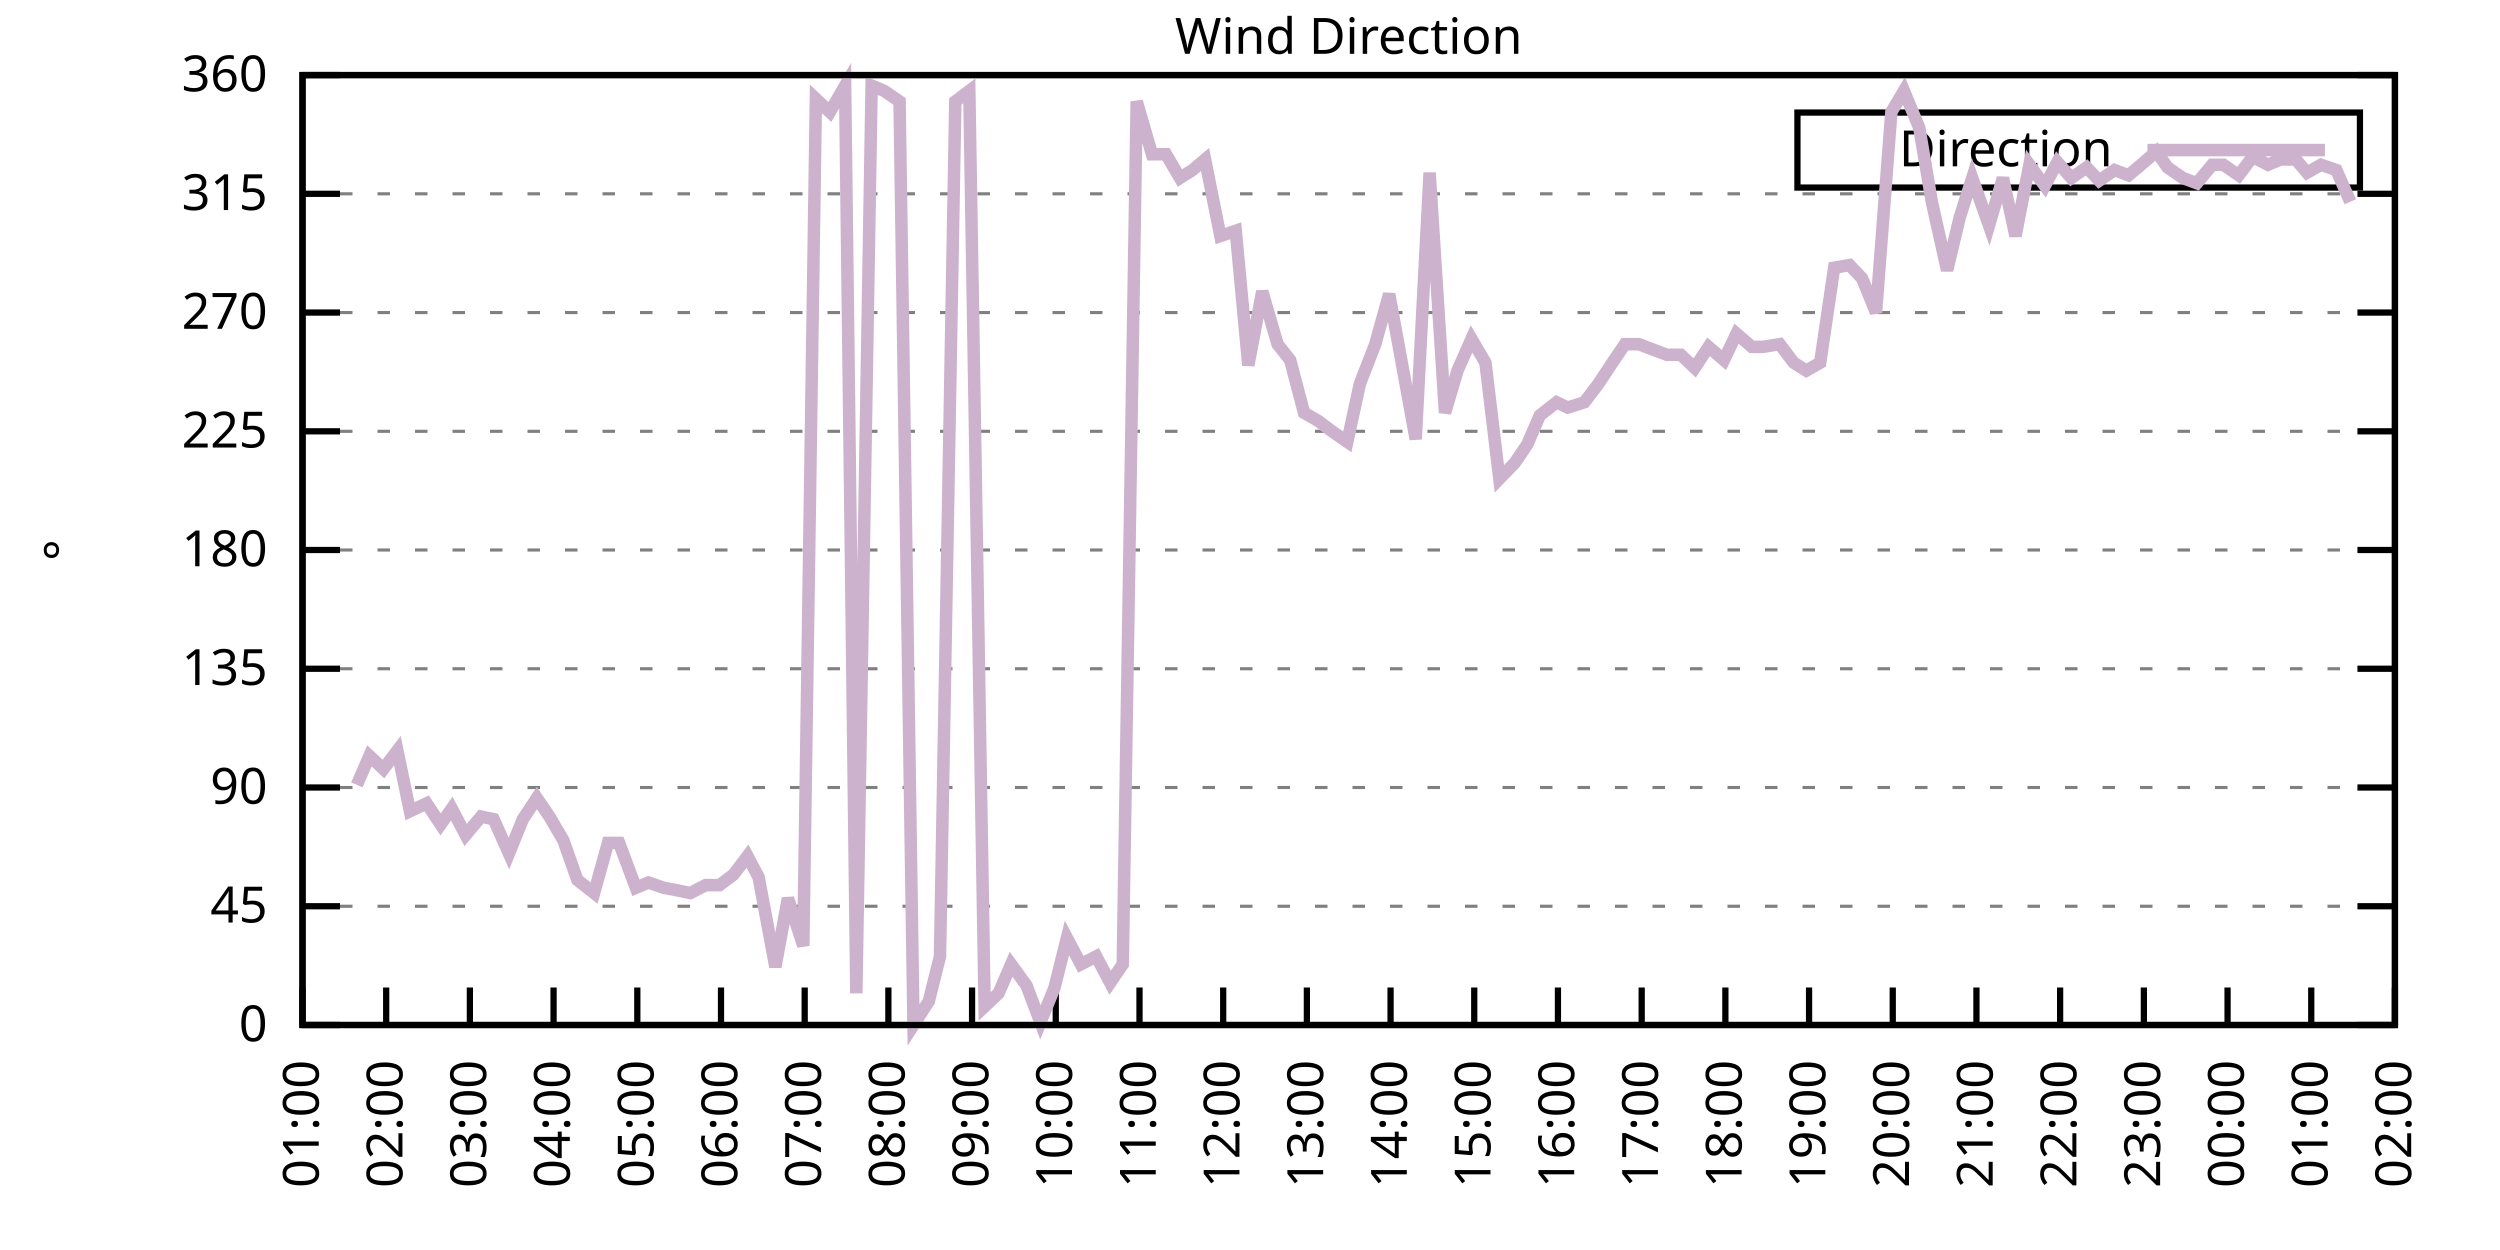
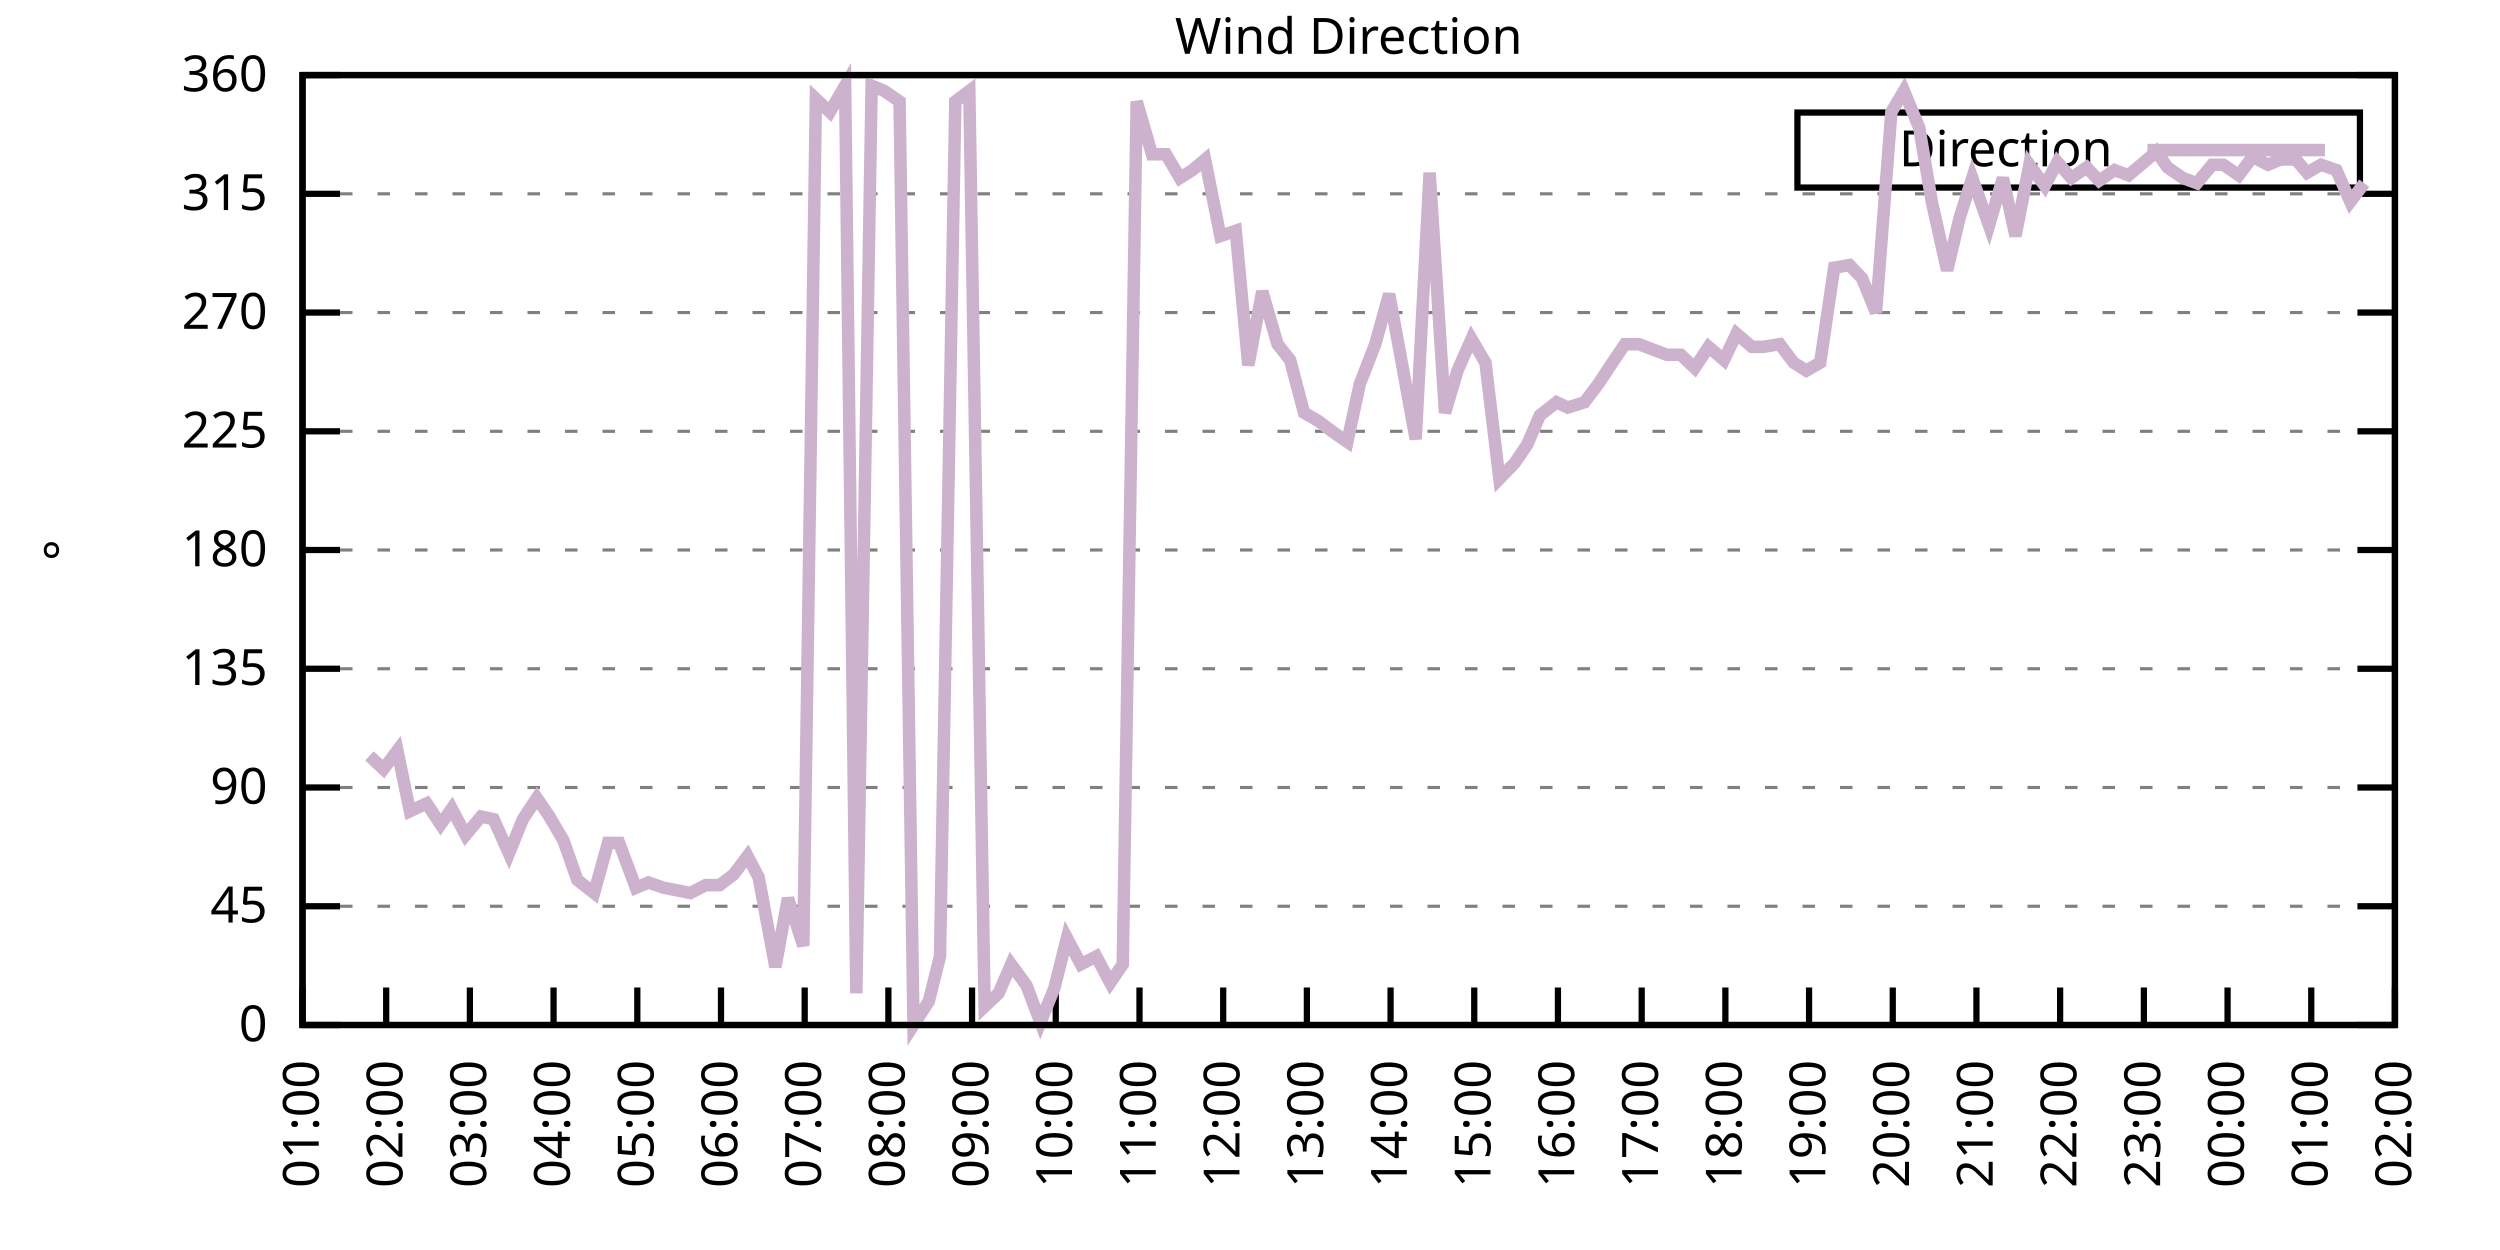
<svg xmlns="http://www.w3.org/2000/svg" xmlns:xlink="http://www.w3.org/1999/xlink" width="400" height="200" viewBox="0 0 400 200">
  <g id="gnuplot_canvas">
    <rect x="0" y="0" width="400" height="200" fill="none" />
    <defs>
      <circle id="gpDot" r="0.5" stroke-width="0.5" stroke="currentColor" />
      <path id="gpPt0" stroke-width="0.333" stroke="currentColor" d="M-1,0 h2 M0,-1 v2" />
      <path id="gpPt1" stroke-width="0.333" stroke="currentColor" d="M-1,-1 L1,1 M1,-1 L-1,1" />
      <path id="gpPt2" stroke-width="0.333" stroke="currentColor" d="M-1,0 L1,0 M0,-1 L0,1 M-1,-1 L1,1 M-1,1 L1,-1" />
      <rect id="gpPt3" stroke-width="0.333" stroke="currentColor" x="-1" y="-1" width="2" height="2" />
      <rect id="gpPt4" stroke-width="0.333" stroke="currentColor" fill="currentColor" x="-1" y="-1" width="2" height="2" />
      <circle id="gpPt5" stroke-width="0.333" stroke="currentColor" cx="0" cy="0" r="1" />
      <use xlink:href="#gpPt5" id="gpPt6" fill="currentColor" stroke="none" />
      <path id="gpPt7" stroke-width="0.333" stroke="currentColor" d="M0,-1.33 L-1.33,0.67 L1.33,0.67 z" />
      <use xlink:href="#gpPt7" id="gpPt8" fill="currentColor" stroke="none" />
      <use xlink:href="#gpPt7" id="gpPt9" stroke="currentColor" transform="rotate(180)" />
      <use xlink:href="#gpPt9" id="gpPt10" fill="currentColor" stroke="none" />
      <use xlink:href="#gpPt3" id="gpPt11" stroke="currentColor" transform="rotate(45)" />
      <use xlink:href="#gpPt11" id="gpPt12" fill="currentColor" stroke="none" />
      <path id="gpPt13" stroke-width="0.333" stroke="currentColor" d="M0,1.330 L1.265,0.411 L0.782,-1.067 L-0.782,-1.076 L-1.265,0.411 z" />
      <use xlink:href="#gpPt13" id="gpPt14" fill="currentColor" stroke="none" />
      <filter id="textbox" filterUnits="objectBoundingBox" x="0" y="0" height="1" width="1">
        <feFlood flood-color="white" flood-opacity="1" result="bgnd" />
        <feComposite in="SourceGraphic" in2="bgnd" operator="atop" />
      </filter>
      <filter id="greybox" filterUnits="objectBoundingBox" x="0" y="0" height="1" width="1">
        <feFlood flood-color="lightgrey" flood-opacity="1" result="grey" />
        <feComposite in="SourceGraphic" in2="grey" operator="atop" />
      </filter>
    </defs>
    <g fill="none" color="white" stroke="currentColor" stroke-width="1.00" stroke-linecap="butt" stroke-linejoin="miter">
</g>
    <g fill="none" color="black" stroke="currentColor" stroke-width="1.00" stroke-linecap="butt" stroke-linejoin="miter">
      <g stroke="none" shape-rendering="crispEdges">
        <polygon fill="rgb(255, 255, 255)" points="48.40,164.00 383.18,164.00 383.18,12.02 48.40,12.02 " />
      </g>
    </g>
    <g fill="none" color="black" stroke="currentColor" stroke-width="1.00" stroke-linecap="butt" stroke-linejoin="miter">
</g>
    <g fill="none" color="black" stroke="black" stroke-width="0.50" stroke-linecap="butt" stroke-linejoin="miter">
</g>
    <g fill="none" color="gray" stroke="currentColor" stroke-width="0.50" stroke-linecap="butt" stroke-linejoin="miter">
      <path stroke="gray" stroke-dasharray="2,4" class="gridline" d="M48.40,164.00 L383.19,164.00  " />
    </g>
    <g fill="none" color="gray" stroke="gray" stroke-width="1.00" stroke-linecap="butt" stroke-linejoin="miter">
</g>
    <g fill="none" color="black" stroke="currentColor" stroke-width="1.00" stroke-linecap="butt" stroke-linejoin="miter">
      <path stroke="black" d="M48.40,164.00 L54.40,164.00 M383.19,164.00 L377.19,164.00  " />
      <g transform="translate(42.80,166.60)" stroke="none" fill="black" font-family="Sans" font-size="8.00" text-anchor="end">
        <text>
          <tspan font-family="Sans"> 0</tspan>
        </text>
      </g>
    </g>
    <g fill="none" color="black" stroke="currentColor" stroke-width="1.00" stroke-linecap="butt" stroke-linejoin="miter">
</g>
    <g fill="none" color="black" stroke="black" stroke-width="0.50" stroke-linecap="butt" stroke-linejoin="miter">
</g>
    <g fill="none" color="gray" stroke="currentColor" stroke-width="0.50" stroke-linecap="butt" stroke-linejoin="miter">
      <path stroke="gray" stroke-dasharray="2,4" class="gridline" d="M48.40,145.00 L383.19,145.00  " />
    </g>
    <g fill="none" color="gray" stroke="gray" stroke-width="1.00" stroke-linecap="butt" stroke-linejoin="miter">
</g>
    <g fill="none" color="black" stroke="currentColor" stroke-width="1.00" stroke-linecap="butt" stroke-linejoin="miter">
      <path stroke="black" d="M48.40,145.00 L54.40,145.00 M383.19,145.00 L377.19,145.00  " />
      <g transform="translate(42.80,147.60)" stroke="none" fill="black" font-family="Sans" font-size="8.00" text-anchor="end">
        <text>
          <tspan font-family="Sans"> 45</tspan>
        </text>
      </g>
    </g>
    <g fill="none" color="black" stroke="currentColor" stroke-width="1.00" stroke-linecap="butt" stroke-linejoin="miter">
</g>
    <g fill="none" color="black" stroke="black" stroke-width="0.50" stroke-linecap="butt" stroke-linejoin="miter">
</g>
    <g fill="none" color="gray" stroke="currentColor" stroke-width="0.50" stroke-linecap="butt" stroke-linejoin="miter">
      <path stroke="gray" stroke-dasharray="2,4" class="gridline" d="M48.40,126.00 L383.19,126.00  " />
    </g>
    <g fill="none" color="gray" stroke="gray" stroke-width="1.00" stroke-linecap="butt" stroke-linejoin="miter">
</g>
    <g fill="none" color="black" stroke="currentColor" stroke-width="1.00" stroke-linecap="butt" stroke-linejoin="miter">
      <path stroke="black" d="M48.40,126.00 L54.40,126.00 M383.19,126.00 L377.19,126.00  " />
      <g transform="translate(42.80,128.60)" stroke="none" fill="black" font-family="Sans" font-size="8.00" text-anchor="end">
        <text>
          <tspan font-family="Sans"> 90</tspan>
        </text>
      </g>
    </g>
    <g fill="none" color="black" stroke="currentColor" stroke-width="1.00" stroke-linecap="butt" stroke-linejoin="miter">
</g>
    <g fill="none" color="black" stroke="black" stroke-width="0.50" stroke-linecap="butt" stroke-linejoin="miter">
</g>
    <g fill="none" color="gray" stroke="currentColor" stroke-width="0.50" stroke-linecap="butt" stroke-linejoin="miter">
      <path stroke="gray" stroke-dasharray="2,4" class="gridline" d="M48.40,107.00 L383.19,107.00  " />
    </g>
    <g fill="none" color="gray" stroke="gray" stroke-width="1.00" stroke-linecap="butt" stroke-linejoin="miter">
</g>
    <g fill="none" color="black" stroke="currentColor" stroke-width="1.00" stroke-linecap="butt" stroke-linejoin="miter">
      <path stroke="black" d="M48.40,107.00 L54.40,107.00 M383.19,107.00 L377.19,107.00  " />
      <g transform="translate(42.80,109.60)" stroke="none" fill="black" font-family="Sans" font-size="8.00" text-anchor="end">
        <text>
          <tspan font-family="Sans"> 135</tspan>
        </text>
      </g>
    </g>
    <g fill="none" color="black" stroke="currentColor" stroke-width="1.00" stroke-linecap="butt" stroke-linejoin="miter">
</g>
    <g fill="none" color="black" stroke="black" stroke-width="0.50" stroke-linecap="butt" stroke-linejoin="miter">
</g>
    <g fill="none" color="gray" stroke="currentColor" stroke-width="0.50" stroke-linecap="butt" stroke-linejoin="miter">
      <path stroke="gray" stroke-dasharray="2,4" class="gridline" d="M48.40,88.00 L383.19,88.00  " />
    </g>
    <g fill="none" color="gray" stroke="gray" stroke-width="1.00" stroke-linecap="butt" stroke-linejoin="miter">
</g>
    <g fill="none" color="black" stroke="currentColor" stroke-width="1.00" stroke-linecap="butt" stroke-linejoin="miter">
      <path stroke="black" d="M48.40,88.00 L54.40,88.00 M383.19,88.00 L377.19,88.00  " />
      <g transform="translate(42.80,90.60)" stroke="none" fill="black" font-family="Sans" font-size="8.00" text-anchor="end">
        <text>
          <tspan font-family="Sans"> 180</tspan>
        </text>
      </g>
    </g>
    <g fill="none" color="black" stroke="currentColor" stroke-width="1.00" stroke-linecap="butt" stroke-linejoin="miter">
</g>
    <g fill="none" color="black" stroke="black" stroke-width="0.50" stroke-linecap="butt" stroke-linejoin="miter">
</g>
    <g fill="none" color="gray" stroke="currentColor" stroke-width="0.50" stroke-linecap="butt" stroke-linejoin="miter">
      <path stroke="gray" stroke-dasharray="2,4" class="gridline" d="M48.40,69.01 L383.19,69.01  " />
    </g>
    <g fill="none" color="gray" stroke="gray" stroke-width="1.00" stroke-linecap="butt" stroke-linejoin="miter">
</g>
    <g fill="none" color="black" stroke="currentColor" stroke-width="1.00" stroke-linecap="butt" stroke-linejoin="miter">
      <path stroke="black" d="M48.40,69.01 L54.40,69.01 M383.19,69.01 L377.19,69.01  " />
      <g transform="translate(42.80,71.61)" stroke="none" fill="black" font-family="Sans" font-size="8.00" text-anchor="end">
        <text>
          <tspan font-family="Sans"> 225</tspan>
        </text>
      </g>
    </g>
    <g fill="none" color="black" stroke="currentColor" stroke-width="1.00" stroke-linecap="butt" stroke-linejoin="miter">
</g>
    <g fill="none" color="black" stroke="black" stroke-width="0.50" stroke-linecap="butt" stroke-linejoin="miter">
</g>
    <g fill="none" color="gray" stroke="currentColor" stroke-width="0.50" stroke-linecap="butt" stroke-linejoin="miter">
      <path stroke="gray" stroke-dasharray="2,4" class="gridline" d="M48.40,50.01 L383.19,50.01  " />
    </g>
    <g fill="none" color="gray" stroke="gray" stroke-width="1.00" stroke-linecap="butt" stroke-linejoin="miter">
</g>
    <g fill="none" color="black" stroke="currentColor" stroke-width="1.00" stroke-linecap="butt" stroke-linejoin="miter">
      <path stroke="black" d="M48.40,50.01 L54.40,50.01 M383.19,50.01 L377.19,50.01  " />
      <g transform="translate(42.80,52.61)" stroke="none" fill="black" font-family="Sans" font-size="8.00" text-anchor="end">
        <text>
          <tspan font-family="Sans"> 270</tspan>
        </text>
      </g>
    </g>
    <g fill="none" color="black" stroke="currentColor" stroke-width="1.00" stroke-linecap="butt" stroke-linejoin="miter">
</g>
    <g fill="none" color="black" stroke="black" stroke-width="0.50" stroke-linecap="butt" stroke-linejoin="miter">
</g>
    <g fill="none" color="gray" stroke="currentColor" stroke-width="0.50" stroke-linecap="butt" stroke-linejoin="miter">
      <path stroke="gray" stroke-dasharray="2,4" class="gridline" d="M48.40,31.01 L383.19,31.01  " />
    </g>
    <g fill="none" color="gray" stroke="gray" stroke-width="1.00" stroke-linecap="butt" stroke-linejoin="miter">
</g>
    <g fill="none" color="black" stroke="currentColor" stroke-width="1.00" stroke-linecap="butt" stroke-linejoin="miter">
      <path stroke="black" d="M48.40,31.01 L54.40,31.01 M383.19,31.01 L377.19,31.01  " />
      <g transform="translate(42.80,33.61)" stroke="none" fill="black" font-family="Sans" font-size="8.00" text-anchor="end">
        <text>
          <tspan font-family="Sans"> 315</tspan>
        </text>
      </g>
    </g>
    <g fill="none" color="black" stroke="currentColor" stroke-width="1.00" stroke-linecap="butt" stroke-linejoin="miter">
</g>
    <g fill="none" color="black" stroke="black" stroke-width="0.50" stroke-linecap="butt" stroke-linejoin="miter">
</g>
    <g fill="none" color="gray" stroke="currentColor" stroke-width="0.50" stroke-linecap="butt" stroke-linejoin="miter">
      <path stroke="gray" stroke-dasharray="2,4" class="gridline" d="M48.40,12.01 L383.19,12.01  " />
    </g>
    <g fill="none" color="gray" stroke="gray" stroke-width="1.00" stroke-linecap="butt" stroke-linejoin="miter">
</g>
    <g fill="none" color="black" stroke="currentColor" stroke-width="1.00" stroke-linecap="butt" stroke-linejoin="miter">
      <path stroke="black" d="M48.40,12.01 L54.40,12.01 M383.19,12.01 L377.19,12.01  " />
      <g transform="translate(42.80,14.61)" stroke="none" fill="black" font-family="Sans" font-size="8.00" text-anchor="end">
        <text>
          <tspan font-family="Sans"> 360</tspan>
        </text>
      </g>
    </g>
    <g fill="none" color="black" stroke="currentColor" stroke-width="1.00" stroke-linecap="butt" stroke-linejoin="miter">
      <path stroke="black" d="M48.40,164.00 L48.40,158.00  " />
      <g transform="translate(51.00,169.60) rotate(270.00)" stroke="none" fill="black" font-family="Sans" font-size="8.00" text-anchor="end">
        <text>
          <tspan font-family="Sans">01:00</tspan>
        </text>
      </g>
    </g>
    <g fill="none" color="black" stroke="currentColor" stroke-width="1.00" stroke-linecap="butt" stroke-linejoin="miter">
      <path stroke="black" d="M61.79,164.00 L61.79,158.00  " />
      <g transform="translate(64.39,169.60) rotate(270.00)" stroke="none" fill="black" font-family="Sans" font-size="8.00" text-anchor="end">
        <text>
          <tspan font-family="Sans">02:00</tspan>
        </text>
      </g>
    </g>
    <g fill="none" color="black" stroke="currentColor" stroke-width="1.00" stroke-linecap="butt" stroke-linejoin="miter">
      <path stroke="black" d="M75.18,164.00 L75.18,158.00  " />
      <g transform="translate(77.78,169.60) rotate(270.00)" stroke="none" fill="black" font-family="Sans" font-size="8.00" text-anchor="end">
        <text>
          <tspan font-family="Sans">03:00</tspan>
        </text>
      </g>
    </g>
    <g fill="none" color="black" stroke="currentColor" stroke-width="1.00" stroke-linecap="butt" stroke-linejoin="miter">
      <path stroke="black" d="M88.57,164.00 L88.57,158.00  " />
      <g transform="translate(91.17,169.60) rotate(270.00)" stroke="none" fill="black" font-family="Sans" font-size="8.00" text-anchor="end">
        <text>
          <tspan font-family="Sans">04:00</tspan>
        </text>
      </g>
    </g>
    <g fill="none" color="black" stroke="currentColor" stroke-width="1.00" stroke-linecap="butt" stroke-linejoin="miter">
      <path stroke="black" d="M101.97,164.00 L101.97,158.00  " />
      <g transform="translate(104.57,169.60) rotate(270.00)" stroke="none" fill="black" font-family="Sans" font-size="8.00" text-anchor="end">
        <text>
          <tspan font-family="Sans">05:00</tspan>
        </text>
      </g>
    </g>
    <g fill="none" color="black" stroke="currentColor" stroke-width="1.00" stroke-linecap="butt" stroke-linejoin="miter">
      <path stroke="black" d="M115.36,164.00 L115.36,158.00  " />
      <g transform="translate(117.96,169.60) rotate(270.00)" stroke="none" fill="black" font-family="Sans" font-size="8.00" text-anchor="end">
        <text>
          <tspan font-family="Sans">06:00</tspan>
        </text>
      </g>
    </g>
    <g fill="none" color="black" stroke="currentColor" stroke-width="1.00" stroke-linecap="butt" stroke-linejoin="miter">
      <path stroke="black" d="M128.75,164.00 L128.75,158.00  " />
      <g transform="translate(131.35,169.60) rotate(270.00)" stroke="none" fill="black" font-family="Sans" font-size="8.00" text-anchor="end">
        <text>
          <tspan font-family="Sans">07:00</tspan>
        </text>
      </g>
    </g>
    <g fill="none" color="black" stroke="currentColor" stroke-width="1.00" stroke-linecap="butt" stroke-linejoin="miter">
      <path stroke="black" d="M142.14,164.00 L142.14,158.00  " />
      <g transform="translate(144.74,169.60) rotate(270.00)" stroke="none" fill="black" font-family="Sans" font-size="8.00" text-anchor="end">
        <text>
          <tspan font-family="Sans">08:00</tspan>
        </text>
      </g>
    </g>
    <g fill="none" color="black" stroke="currentColor" stroke-width="1.00" stroke-linecap="butt" stroke-linejoin="miter">
      <path stroke="black" d="M155.53,164.00 L155.53,158.00  " />
      <g transform="translate(158.13,169.60) rotate(270.00)" stroke="none" fill="black" font-family="Sans" font-size="8.00" text-anchor="end">
        <text>
          <tspan font-family="Sans">09:00</tspan>
        </text>
      </g>
    </g>
    <g fill="none" color="black" stroke="currentColor" stroke-width="1.00" stroke-linecap="butt" stroke-linejoin="miter">
      <path stroke="black" d="M168.92,164.00 L168.92,158.00  " />
      <g transform="translate(171.52,169.60) rotate(270.00)" stroke="none" fill="black" font-family="Sans" font-size="8.00" text-anchor="end">
        <text>
          <tspan font-family="Sans">10:00</tspan>
        </text>
      </g>
    </g>
    <g fill="none" color="black" stroke="currentColor" stroke-width="1.00" stroke-linecap="butt" stroke-linejoin="miter">
      <path stroke="black" d="M182.32,164.00 L182.32,158.00  " />
      <g transform="translate(184.92,169.60) rotate(270.00)" stroke="none" fill="black" font-family="Sans" font-size="8.00" text-anchor="end">
        <text>
          <tspan font-family="Sans">11:00</tspan>
        </text>
      </g>
    </g>
    <g fill="none" color="black" stroke="currentColor" stroke-width="1.00" stroke-linecap="butt" stroke-linejoin="miter">
      <path stroke="black" d="M195.71,164.00 L195.71,158.00  " />
      <g transform="translate(198.31,169.60) rotate(270.00)" stroke="none" fill="black" font-family="Sans" font-size="8.00" text-anchor="end">
        <text>
          <tspan font-family="Sans">12:00</tspan>
        </text>
      </g>
    </g>
    <g fill="none" color="black" stroke="currentColor" stroke-width="1.00" stroke-linecap="butt" stroke-linejoin="miter">
      <path stroke="black" d="M209.10,164.00 L209.10,158.00  " />
      <g transform="translate(211.70,169.60) rotate(270.00)" stroke="none" fill="black" font-family="Sans" font-size="8.00" text-anchor="end">
        <text>
          <tspan font-family="Sans">13:00</tspan>
        </text>
      </g>
    </g>
    <g fill="none" color="black" stroke="currentColor" stroke-width="1.00" stroke-linecap="butt" stroke-linejoin="miter">
      <path stroke="black" d="M222.49,164.00 L222.49,158.00  " />
      <g transform="translate(225.09,169.60) rotate(270.00)" stroke="none" fill="black" font-family="Sans" font-size="8.00" text-anchor="end">
        <text>
          <tspan font-family="Sans">14:00</tspan>
        </text>
      </g>
    </g>
    <g fill="none" color="black" stroke="currentColor" stroke-width="1.00" stroke-linecap="butt" stroke-linejoin="miter">
      <path stroke="black" d="M235.88,164.00 L235.88,158.00  " />
      <g transform="translate(238.48,169.60) rotate(270.00)" stroke="none" fill="black" font-family="Sans" font-size="8.00" text-anchor="end">
        <text>
          <tspan font-family="Sans">15:00</tspan>
        </text>
      </g>
    </g>
    <g fill="none" color="black" stroke="currentColor" stroke-width="1.00" stroke-linecap="butt" stroke-linejoin="miter">
      <path stroke="black" d="M249.27,164.00 L249.27,158.00  " />
      <g transform="translate(251.87,169.60) rotate(270.00)" stroke="none" fill="black" font-family="Sans" font-size="8.00" text-anchor="end">
        <text>
          <tspan font-family="Sans">16:00</tspan>
        </text>
      </g>
    </g>
    <g fill="none" color="black" stroke="currentColor" stroke-width="1.00" stroke-linecap="butt" stroke-linejoin="miter">
      <path stroke="black" d="M262.67,164.00 L262.67,158.00  " />
      <g transform="translate(265.27,169.60) rotate(270.00)" stroke="none" fill="black" font-family="Sans" font-size="8.00" text-anchor="end">
        <text>
          <tspan font-family="Sans">17:00</tspan>
        </text>
      </g>
    </g>
    <g fill="none" color="black" stroke="currentColor" stroke-width="1.00" stroke-linecap="butt" stroke-linejoin="miter">
      <path stroke="black" d="M276.06,164.00 L276.06,158.00  " />
      <g transform="translate(278.66,169.60) rotate(270.00)" stroke="none" fill="black" font-family="Sans" font-size="8.00" text-anchor="end">
        <text>
          <tspan font-family="Sans">18:00</tspan>
        </text>
      </g>
    </g>
    <g fill="none" color="black" stroke="currentColor" stroke-width="1.00" stroke-linecap="butt" stroke-linejoin="miter">
      <path stroke="black" d="M289.45,164.00 L289.45,158.00  " />
      <g transform="translate(292.05,169.60) rotate(270.00)" stroke="none" fill="black" font-family="Sans" font-size="8.00" text-anchor="end">
        <text>
          <tspan font-family="Sans">19:00</tspan>
        </text>
      </g>
    </g>
    <g fill="none" color="black" stroke="currentColor" stroke-width="1.00" stroke-linecap="butt" stroke-linejoin="miter">
      <path stroke="black" d="M302.84,164.00 L302.84,158.00  " />
      <g transform="translate(305.44,169.60) rotate(270.00)" stroke="none" fill="black" font-family="Sans" font-size="8.00" text-anchor="end">
        <text>
          <tspan font-family="Sans">20:00</tspan>
        </text>
      </g>
    </g>
    <g fill="none" color="black" stroke="currentColor" stroke-width="1.00" stroke-linecap="butt" stroke-linejoin="miter">
      <path stroke="black" d="M316.23,164.00 L316.23,158.00  " />
      <g transform="translate(318.83,169.60) rotate(270.00)" stroke="none" fill="black" font-family="Sans" font-size="8.00" text-anchor="end">
        <text>
          <tspan font-family="Sans">21:00</tspan>
        </text>
      </g>
    </g>
    <g fill="none" color="black" stroke="currentColor" stroke-width="1.00" stroke-linecap="butt" stroke-linejoin="miter">
      <path stroke="black" d="M329.62,164.00 L329.62,158.00  " />
      <g transform="translate(332.22,169.60) rotate(270.00)" stroke="none" fill="black" font-family="Sans" font-size="8.00" text-anchor="end">
        <text>
          <tspan font-family="Sans">22:00</tspan>
        </text>
      </g>
    </g>
    <g fill="none" color="black" stroke="currentColor" stroke-width="1.00" stroke-linecap="butt" stroke-linejoin="miter">
      <path stroke="black" d="M343.02,164.00 L343.02,158.00  " />
      <g transform="translate(345.62,169.60) rotate(270.00)" stroke="none" fill="black" font-family="Sans" font-size="8.00" text-anchor="end">
        <text>
          <tspan font-family="Sans">23:00</tspan>
        </text>
      </g>
    </g>
    <g fill="none" color="black" stroke="currentColor" stroke-width="1.00" stroke-linecap="butt" stroke-linejoin="miter">
      <path stroke="black" d="M356.41,164.00 L356.41,158.00  " />
      <g transform="translate(359.01,169.60) rotate(270.00)" stroke="none" fill="black" font-family="Sans" font-size="8.00" text-anchor="end">
        <text>
          <tspan font-family="Sans">00:00</tspan>
        </text>
      </g>
    </g>
    <g fill="none" color="black" stroke="currentColor" stroke-width="1.00" stroke-linecap="butt" stroke-linejoin="miter">
      <path stroke="black" d="M369.80,164.00 L369.80,158.00  " />
      <g transform="translate(372.40,169.60) rotate(270.00)" stroke="none" fill="black" font-family="Sans" font-size="8.00" text-anchor="end">
        <text>
          <tspan font-family="Sans">01:00</tspan>
        </text>
      </g>
    </g>
    <g fill="none" color="black" stroke="currentColor" stroke-width="1.00" stroke-linecap="butt" stroke-linejoin="miter">
      <path stroke="black" d="M383.19,164.00 L383.19,158.00  " />
      <g transform="translate(385.79,169.60) rotate(270.00)" stroke="none" fill="black" font-family="Sans" font-size="8.00" text-anchor="end">
        <text>
          <tspan font-family="Sans">02:00</tspan>
        </text>
      </g>
    </g>
    <g fill="none" color="black" stroke="currentColor" stroke-width="1.00" stroke-linecap="butt" stroke-linejoin="miter">
</g>
    <g fill="none" color="black" stroke="currentColor" stroke-width="1.00" stroke-linecap="butt" stroke-linejoin="miter">
      <path stroke="black" d="M48.40,12.01 L48.40,164.00 L383.19,164.00 L383.19,12.01 L48.40,12.01 Z  " />
    </g>
    <g fill="none" color="black" stroke="currentColor" stroke-width="1.00" stroke-linecap="butt" stroke-linejoin="miter">
</g>
    <g fill="none" color="black" stroke="currentColor" stroke-width="1.00" stroke-linecap="butt" stroke-linejoin="miter">
      <path stroke="black" d="M287.59,30.01 L287.59,18.01 L377.59,18.01 L377.59,30.01 L287.59,30.01 Z  " />
    </g>
    <g id="Wind_direction_plot_1">
      <g fill="none" color="white" stroke="black" stroke-width="2.00" stroke-linecap="butt" stroke-linejoin="miter">
</g>
      <g fill="none" color="black" stroke="currentColor" stroke-width="2.00" stroke-linecap="butt" stroke-linejoin="miter">
        <g transform="translate(337.99,26.61)" stroke="none" fill="black" font-family="Sans" font-size="8.00" text-anchor="end">
          <text>
            <tspan font-family="Sans">Direction</tspan>
          </text>
        </g>
      </g>
      <g fill="none" color="black" stroke="currentColor" stroke-width="2.00" stroke-linecap="butt" stroke-linejoin="miter">
-         <path stroke="rgb(204, 178, 204)" d="M343.59,24.01 L371.99,24.01 M57.10,125.58 L59.11,120.94 L61.35,123.05 L63.58,120.09 L65.59,129.80 L68.26,128.54   L70.50,131.91 L72.28,129.38 L74.51,133.60 L76.97,130.65 L78.98,131.07 L81.43,136.56 L83.66,131.07 L85.90,127.69   L87.91,130.65 L90.14,134.45 L92.37,140.78 L95.05,142.89 L97.28,134.87 L99.06,134.87 L101.74,142.05 L103.75,141.20   L106.21,142.05 L108.44,142.47 L110.45,142.89 L112.90,141.62 L115.13,141.62 L117.37,139.93 L119.60,136.98 L121.38,140.36   L124.06,154.71 L126.07,143.73 L128.53,151.33 L130.54,15.81 L132.77,17.92 L135.22,13.70 L137.01,158.93 L139.46,13.70   L141.47,14.54 L143.93,16.23 L146.16,164.00 L148.61,160.20 L150.40,153.02 L152.85,16.23 L155.09,14.54 L157.54,161.04   L159.77,158.93 L161.78,154.29 L164.24,157.67 L166.47,163.58 L168.70,158.09 L170.71,150.07 L172.94,154.29 L175.40,153.02   L177.63,157.24 L179.64,154.29 L181.87,16.23 L184.32,24.68 L186.56,24.68 L188.79,28.48 L190.80,27.21 L192.81,25.52   L195.26,37.76 L197.72,36.92 L199.73,58.45 L201.96,46.63 L204.41,55.07 L206.42,57.61 L208.65,66.05 L210.88,67.32   L213.12,69.01 L215.57,70.70 L217.58,61.41 L220.04,55.07 L222.27,47.05 L224.28,58.03 L226.51,70.27 L228.74,27.63   L231.20,66.05 L233.20,59.30 L235.44,54.23 L237.67,58.03 L239.90,76.61 L242.36,74.07 L244.36,71.12 L246.37,66.47   L249.05,64.36 L250.84,65.21 L253.51,64.36 L255.75,61.41 L257.98,58.03 L259.99,55.07 L262.22,55.07 L264.45,55.92   L266.68,56.76 L268.92,56.76 L271.15,58.87 L273.38,55.50 L275.83,57.61 L277.84,53.39 L280.30,55.50 L282.08,55.50   L284.76,55.07 L286.99,58.03 L289.00,59.30 L291.23,58.03 L293.47,42.83 L295.92,42.41 L297.93,44.52 L300.16,50.01   L302.62,17.92 L304.63,14.54 L307.08,20.45 L309.09,32.28 L311.54,43.25 L313.55,34.81 L315.56,28.48 L318.24,36.08   L320.47,28.48 L322.48,37.76 L324.71,26.36 L327.17,29.74 L329.18,25.94 L331.41,28.48 L333.86,26.79 L335.87,28.90   L338.33,27.21 L340.56,28.05 L342.57,26.36 L345.02,24.25 L346.81,26.79 L349.26,28.48 L351.50,29.32 L353.95,26.36   L355.74,26.36 L358.19,28.05 L360.42,25.10 L362.88,26.36 L364.89,25.52 L367.34,25.52 L369.13,27.63 L371.36,26.36   L373.82,27.21 L376.05,32.28  " />
+         <path stroke="rgb(204, 178, 204)" d="M343.59,24.01 L371.99,24.01 M59.11,120.94 L61.35,123.05 L63.58,120.09 L65.59,129.80 L68.26,128.54 L70.50,131.91   L72.28,129.38 L74.51,133.60 L76.97,130.65 L78.98,131.07 L81.43,136.56 L83.66,131.07 L85.90,127.69 L87.91,130.65   L90.14,134.45 L92.37,140.78 L95.05,142.89 L97.28,134.87 L99.06,134.87 L101.74,142.05 L103.75,141.20 L106.21,142.05   L108.44,142.47 L110.45,142.89 L112.90,141.62 L115.13,141.62 L117.37,139.93 L119.60,136.98 L121.38,140.36 L124.06,154.71   L126.07,143.73 L128.53,151.33 L130.54,15.81 L132.77,17.92 L135.22,13.70 L137.01,158.93 L139.46,13.70 L141.47,14.54   L143.93,16.23 L146.16,164.00 L148.61,160.20 L150.40,153.02 L152.85,16.23 L155.09,14.54 L157.54,161.04 L159.77,158.93   L161.78,154.29 L164.24,157.67 L166.47,163.58 L168.70,158.09 L170.71,150.07 L172.94,154.29 L175.40,153.02 L177.63,157.24   L179.64,154.29 L181.87,16.23 L184.32,24.68 L186.56,24.68 L188.79,28.48 L190.80,27.21 L192.81,25.52 L195.26,37.76   L197.72,36.92 L199.73,58.45 L201.96,46.63 L204.41,55.07 L206.42,57.61 L208.65,66.05 L210.88,67.32 L213.12,69.01   L215.57,70.70 L217.58,61.41 L220.04,55.07 L222.27,47.05 L224.28,58.03 L226.51,70.27 L228.74,27.63 L231.20,66.05   L233.20,59.30 L235.44,54.23 L237.67,58.03 L239.90,76.61 L242.36,74.07 L244.36,71.12 L246.37,66.47 L249.05,64.36   L250.84,65.21 L253.51,64.36 L255.75,61.41 L257.98,58.03 L259.99,55.07 L262.22,55.07 L264.45,55.92 L266.68,56.76   L268.92,56.76 L271.15,58.87 L273.38,55.50 L275.83,57.61 L277.84,53.39 L280.30,55.50 L282.08,55.50 L284.76,55.07   L286.99,58.03 L289.00,59.30 L291.23,58.03 L293.47,42.83 L295.92,42.41 L297.93,44.52 L300.16,50.01 L302.62,17.92   L304.63,14.54 L307.08,20.45 L309.09,32.28 L311.54,43.25 L313.55,34.81 L315.56,28.48 L318.24,36.08 L320.47,28.48   L322.48,37.76 L324.71,26.36 L327.17,29.74 L329.18,25.94 L331.41,28.48 L333.86,26.79 L335.87,28.90 L338.33,27.21   L340.56,28.05 L342.57,26.36 L345.02,24.25 L346.81,26.79 L349.26,28.48 L351.50,29.32 L353.95,26.36 L355.74,26.36   L358.19,28.05 L360.42,25.10 L362.88,26.36 L364.89,25.52 L367.34,25.52 L369.13,27.63 L371.36,26.36 L373.82,27.21   L376.05,32.28 L378.28,29.32  " />
      </g>
    </g>
    <g fill="none" color="black" stroke="currentColor" stroke-width="2.00" stroke-linecap="butt" stroke-linejoin="miter">
</g>
    <g fill="none" color="black" stroke="black" stroke-width="1.00" stroke-linecap="butt" stroke-linejoin="miter">
</g>
    <g fill="none" color="black" stroke="currentColor" stroke-width="1.00" stroke-linecap="butt" stroke-linejoin="miter">
      <path stroke="black" d="M48.40,12.01 L48.40,164.00 L383.19,164.00 L383.19,12.01 L48.40,12.01 Z  " />
      <g transform="translate(12.80,88.01) rotate(270.00)" stroke="none" fill="black" font-family="Sans" font-size="8.00" text-anchor="middle">
        <text>
          <tspan font-family="Sans">°</tspan>
        </text>
      </g>
    </g>
    <g fill="none" color="black" stroke="currentColor" stroke-width="1.00" stroke-linecap="butt" stroke-linejoin="miter">
</g>
    <g fill="none" color="black" stroke="currentColor" stroke-width="1.00" stroke-linecap="butt" stroke-linejoin="miter">
      <g transform="translate(215.79,8.61)" stroke="none" fill="black" font-family="Sans" font-size="8.00" text-anchor="middle">
        <text>
          <tspan font-family="Sans">Wind Direction</tspan>
        </text>
      </g>
    </g>
    <g fill="none" color="black" stroke="currentColor" stroke-width="1.00" stroke-linecap="butt" stroke-linejoin="miter">
</g>
  </g>
</svg>
